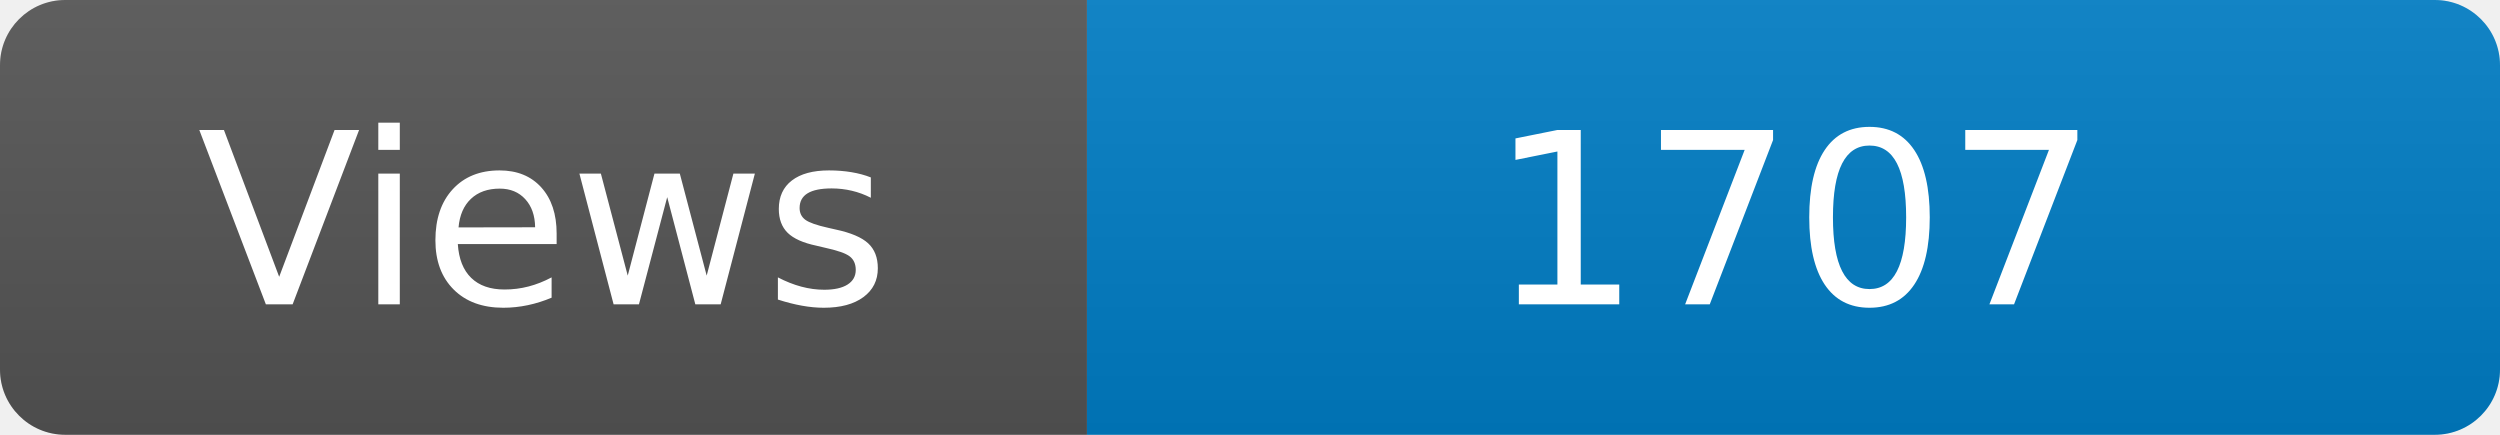
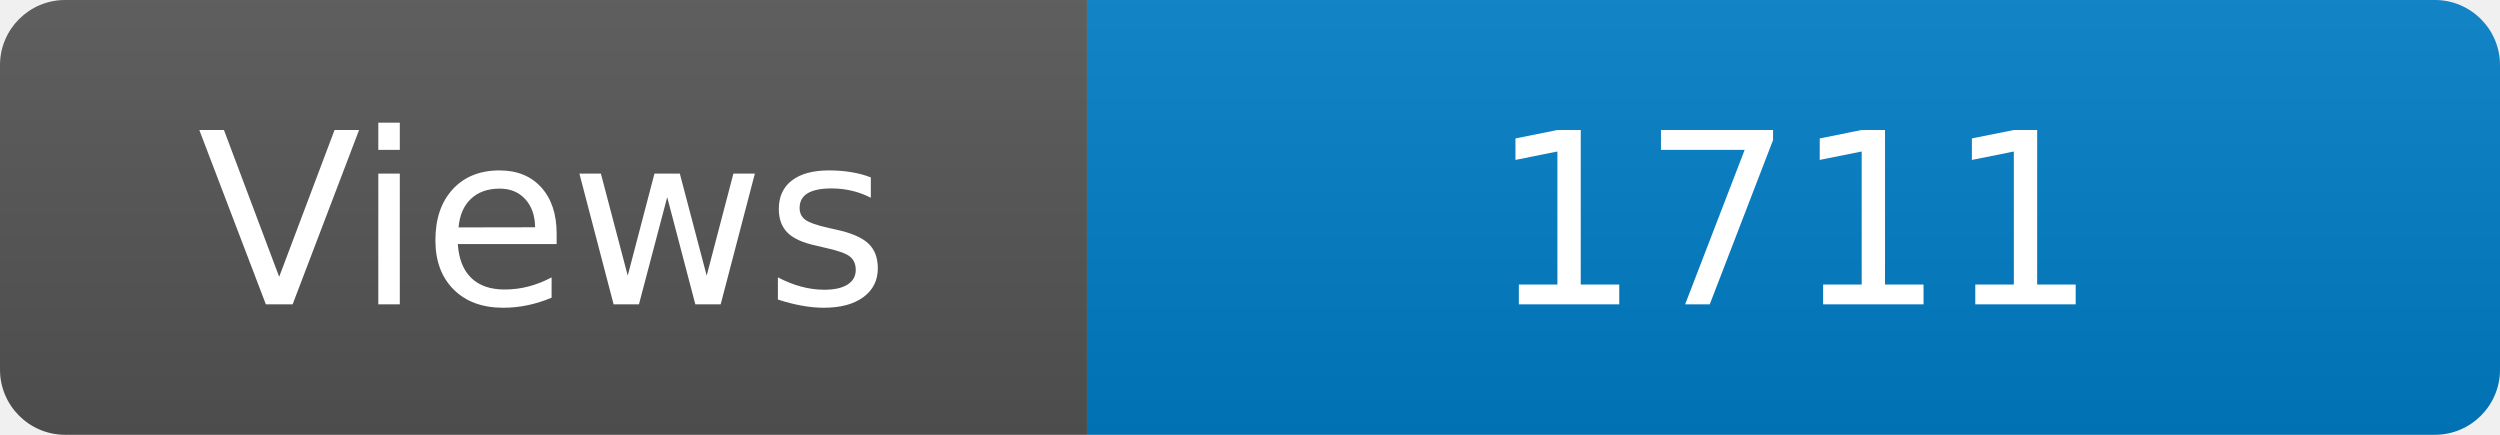
<svg xmlns="http://www.w3.org/2000/svg" width="115" height="20" role="img" aria-label="Maintained?: yes">
  <linearGradient id="s" x2="0" y2="100%">
    <stop offset="0" stop-color="#bbb" stop-opacity=".1" />
    <stop offset="1" stop-opacity=".1" />
  </linearGradient>
  <clipPath id="r">
    <rect width="115" height="20" rx="3" fill="#fff" />
  </clipPath>
  <g clip-path="url(#r)">
    <rect width="50" height="20" fill="#555" />
    <rect x="50" width="160" height="20" fill="#007ec6" />
    <rect width="115" height="20" fill="url(#s)" />
  </g>
  <g fill="#fff" text-anchor="middle" font-family="Verdana,Geneva,DejaVu Sans,sans-serif" font-size="110">
    <text x="250" y="140" transform="scale(.1)" fill="#fff">Views</text>
-     <text x="825" y="140" transform="scale(.1)" fill="#fff">1707</text>
+     <text x="825" y="140" transform="scale(.1)" fill="#fff">1711</text>
  </g>
</svg>
